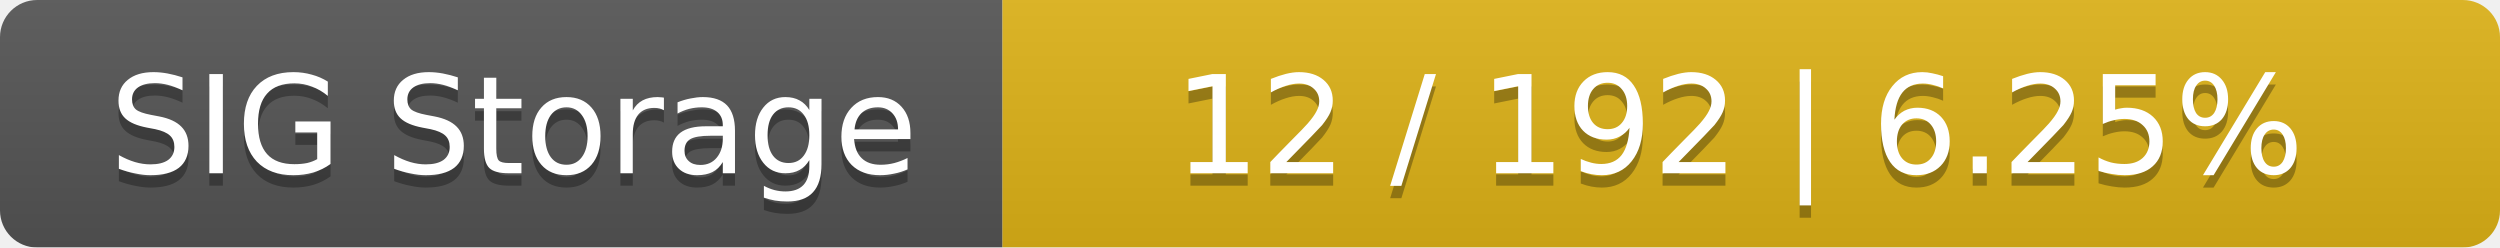
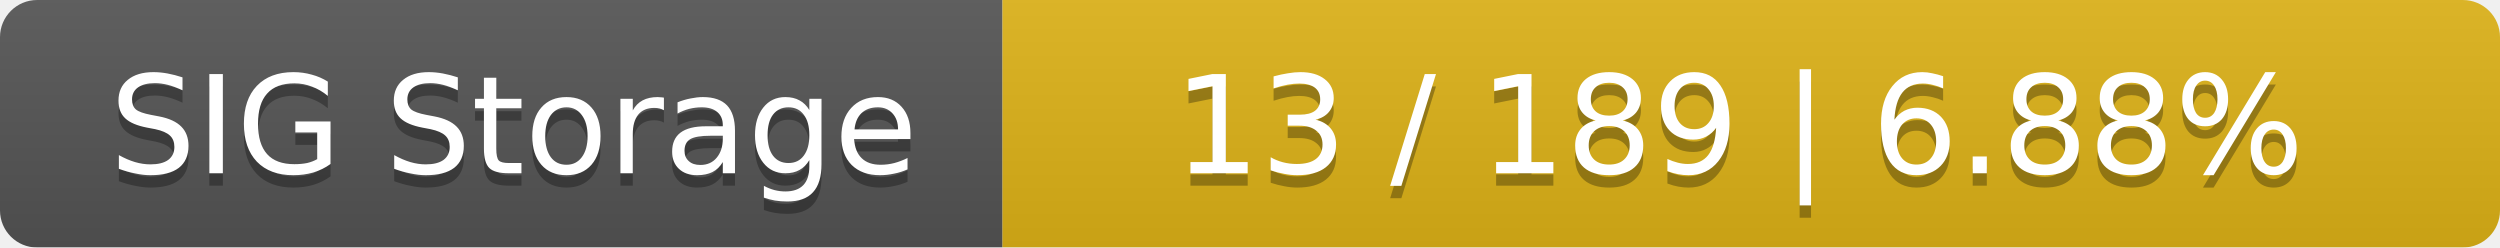
<svg xmlns="http://www.w3.org/2000/svg" width="202" height="20">
  <linearGradient id="smooth" x2="0" y2="100%">
    <stop offset="0" stop-color="#bbb" stop-opacity=".1" />
    <stop offset="1" stop-opacity=".1" />
  </linearGradient>
  <mask id="round">
    <rect width="202" height="20" rx="3" fill="#fff" />
  </mask>
  <g mask="url(#round)">
    <rect width="81" height="20" fill="#555" />
    <rect x="81" width="121" height="20" fill="#dfb317" />
    <rect width="202" height="20" fill="url(#smooth)" />
  </g>
  <g fill="#fff" text-anchor="middle" font-family="DejaVu Sans,Verdana,Geneva,sans-serif" font-size="11">
    <text x="41.5" y="15" fill="#010101" fill-opacity=".3">SIG Storage</text>
    <text x="41.5" y="14">SIG Storage</text>
-     <text x="140.5" y="15" fill="#010101" fill-opacity=".3">12 / 192    |    6.25%</text>
-     <text x="140.5" y="14">12 / 192    |    6.25%</text>
+     <text x="140.5" y="15" fill="#010101" fill-opacity=".3">13 / 189    |    6.88%</text>
+     <text x="140.5" y="14">13 / 189    |    6.88%</text>
  </g>
</svg>
